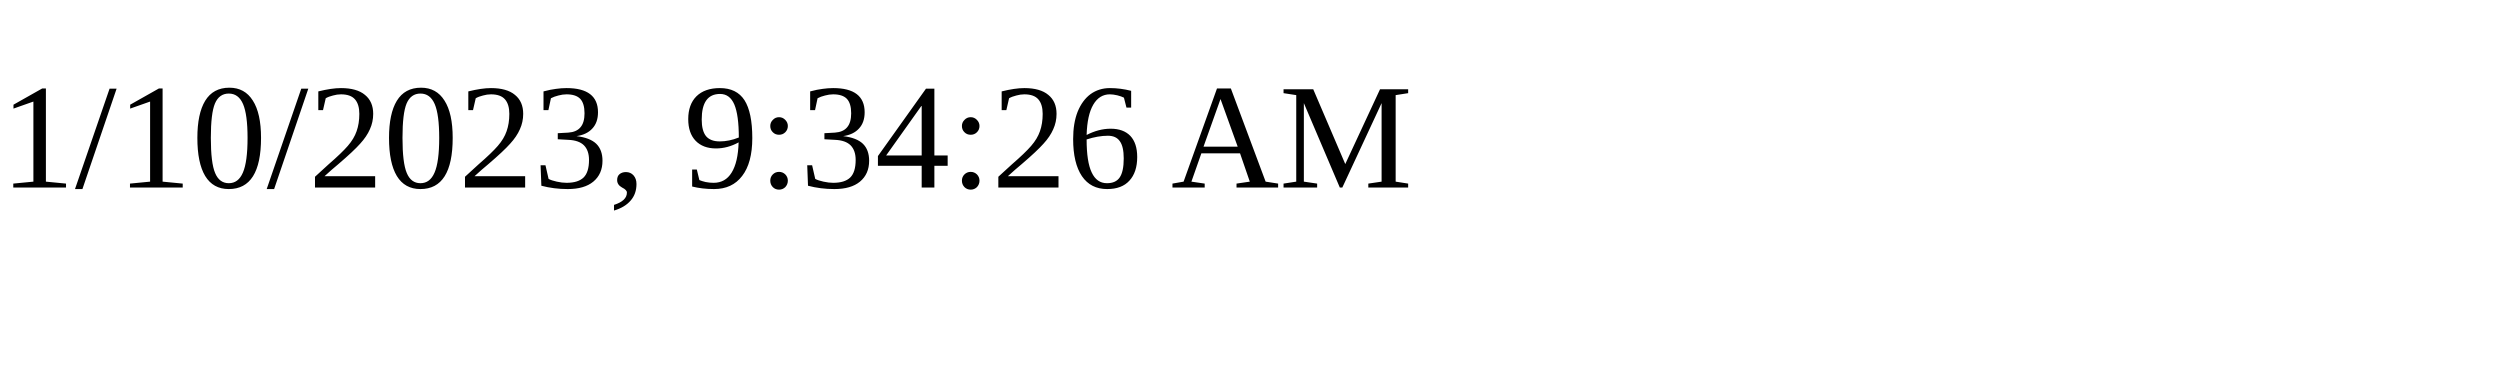
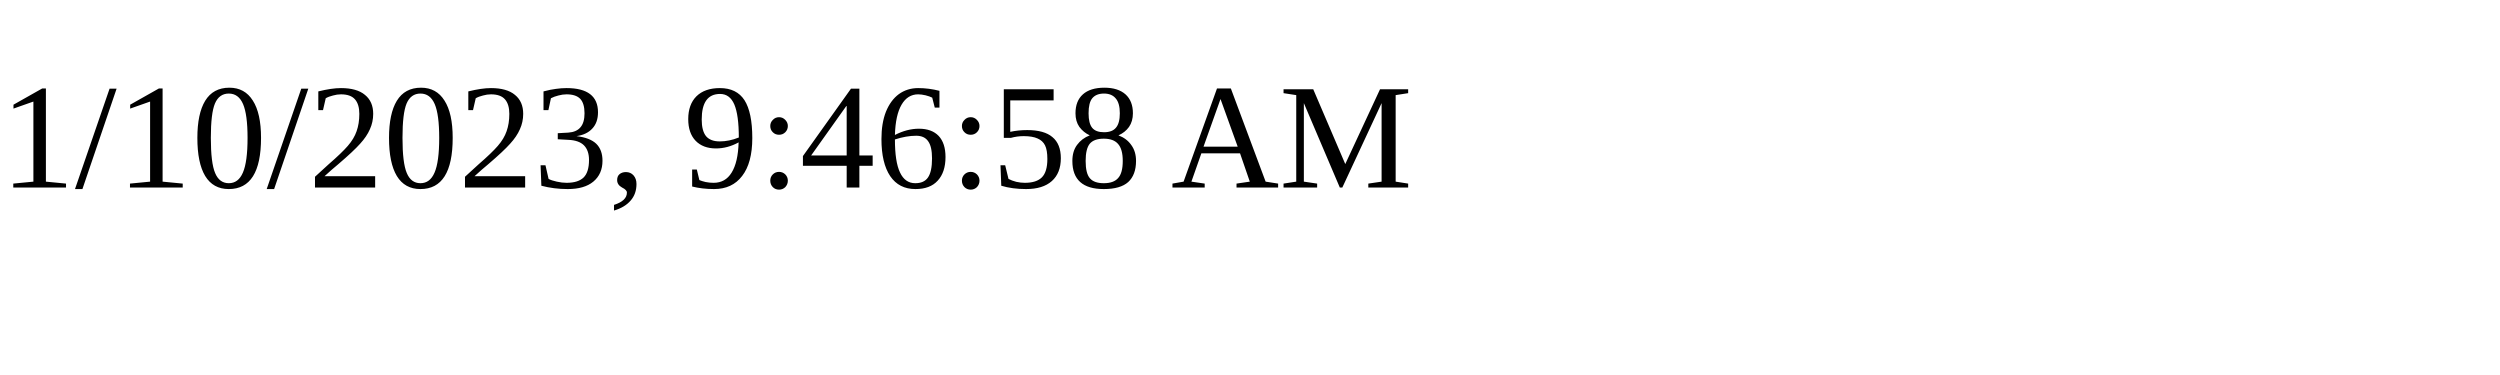
<svg xmlns="http://www.w3.org/2000/svg" height="30" width="200">
-   <text x="0" y="15">1/10/2023, 9:34:26 AM</text>
+   <text x="0" y="15">1/10/2023, 9:46:58 AM</text>
</svg>
